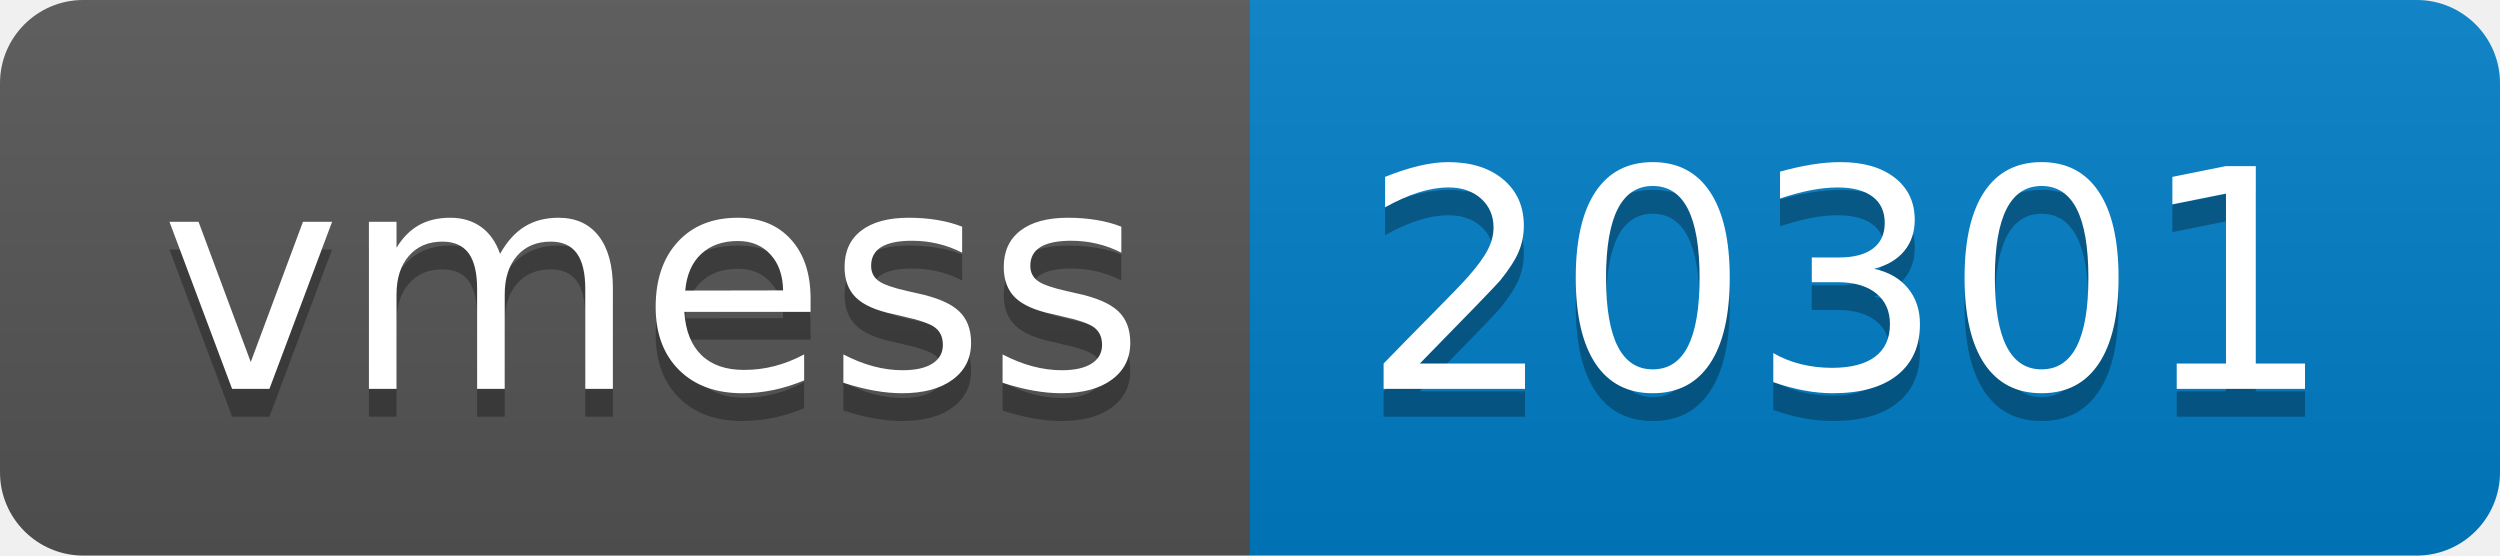
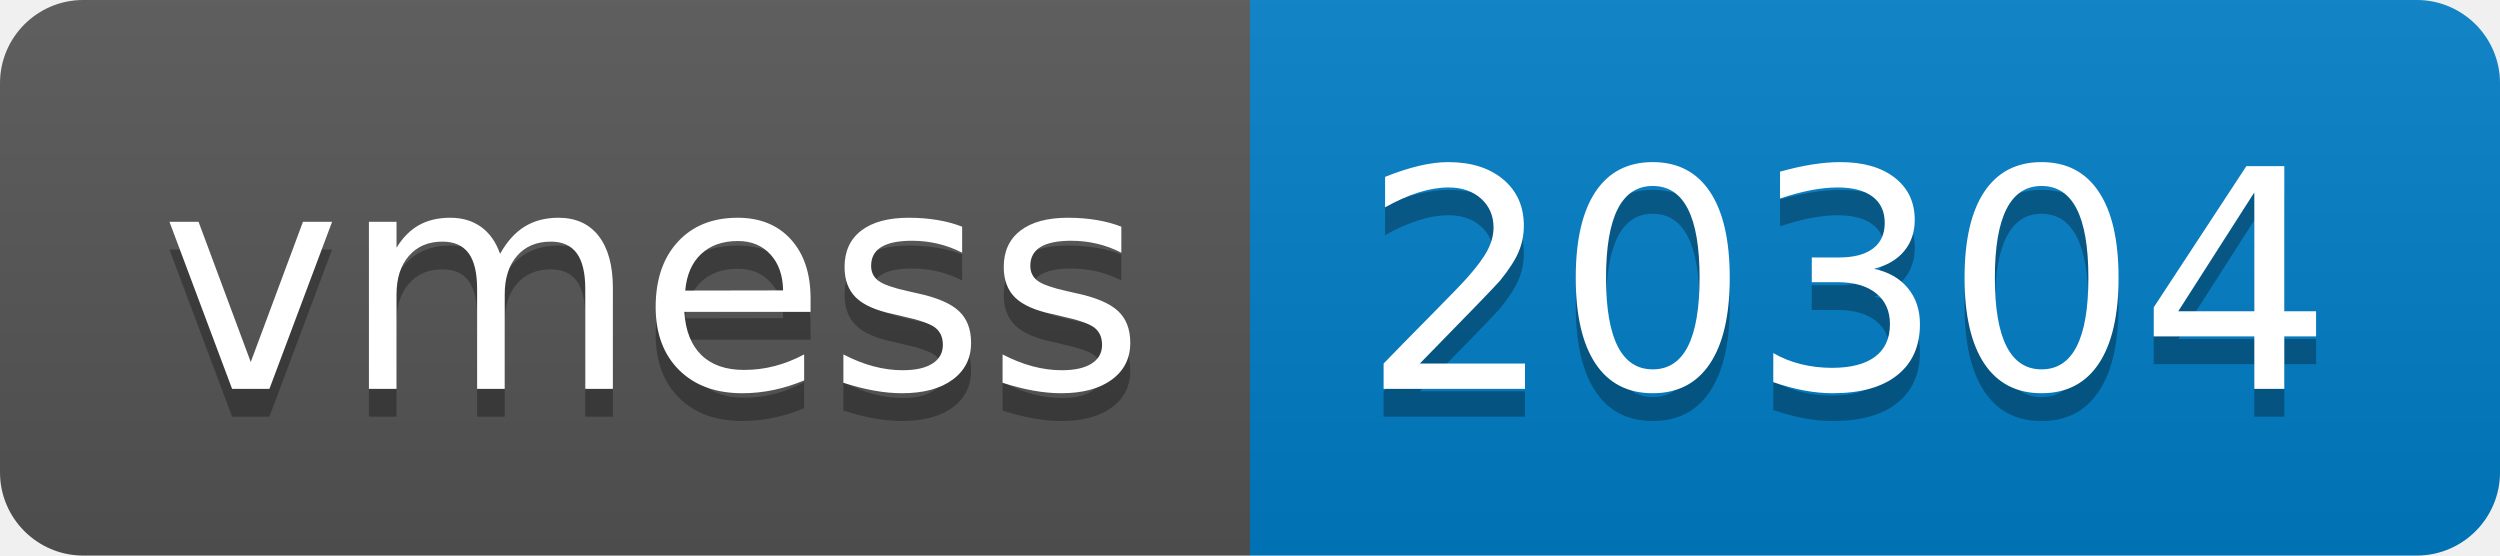
- <svg xmlns="http://www.w3.org/2000/svg" width="90" height="20" role="img" aria-label="vmess: 20301">
+ <svg xmlns="http://www.w3.org/2000/svg" width="90" height="20" role="img" aria-label="vmess: 20304">
  <linearGradient id="s" x2="0" y2="100%">
    <stop offset="0" stop-color="#bbb" stop-opacity=".1" />
    <stop offset="1" stop-opacity=".1" />
  </linearGradient>
  <clipPath id="r">
    <rect width="90" height="20" rx="3" fill="#fff" />
  </clipPath>
  <g clip-path="url(#r)">
    <rect width="45" height="20" fill="#555" />
    <rect x="45" width="45" height="20" fill="#007ec6" />
    <rect width="90" height="20" fill="url(#s)" />
  </g>
  <g fill="#fff" text-anchor="middle" font-family="Verdana,Geneva,DejaVu Sans,sans-serif" text-rendering="geometricPrecision" font-size="110">
    <text aria-hidden="true" x="235" y="150" fill="#010101" fill-opacity=".3" transform="scale(.1)" textLength="350">vmess</text>
    <text x="235" y="140" transform="scale(.1)" fill="#fff" textLength="350">vmess</text>
-     <text aria-hidden="true" x="665" y="150" fill="#010101" fill-opacity=".3" transform="scale(.1)" textLength="350">20301</text>
-     <text x="665" y="140" transform="scale(.1)" fill="#fff" textLength="350">20301</text>
+     <text aria-hidden="true" x="665" y="150" fill="#010101" fill-opacity=".3" transform="scale(.1)" textLength="350">20304</text>
+     <text x="665" y="140" transform="scale(.1)" fill="#fff" textLength="350">20304</text>
  </g>
</svg>
